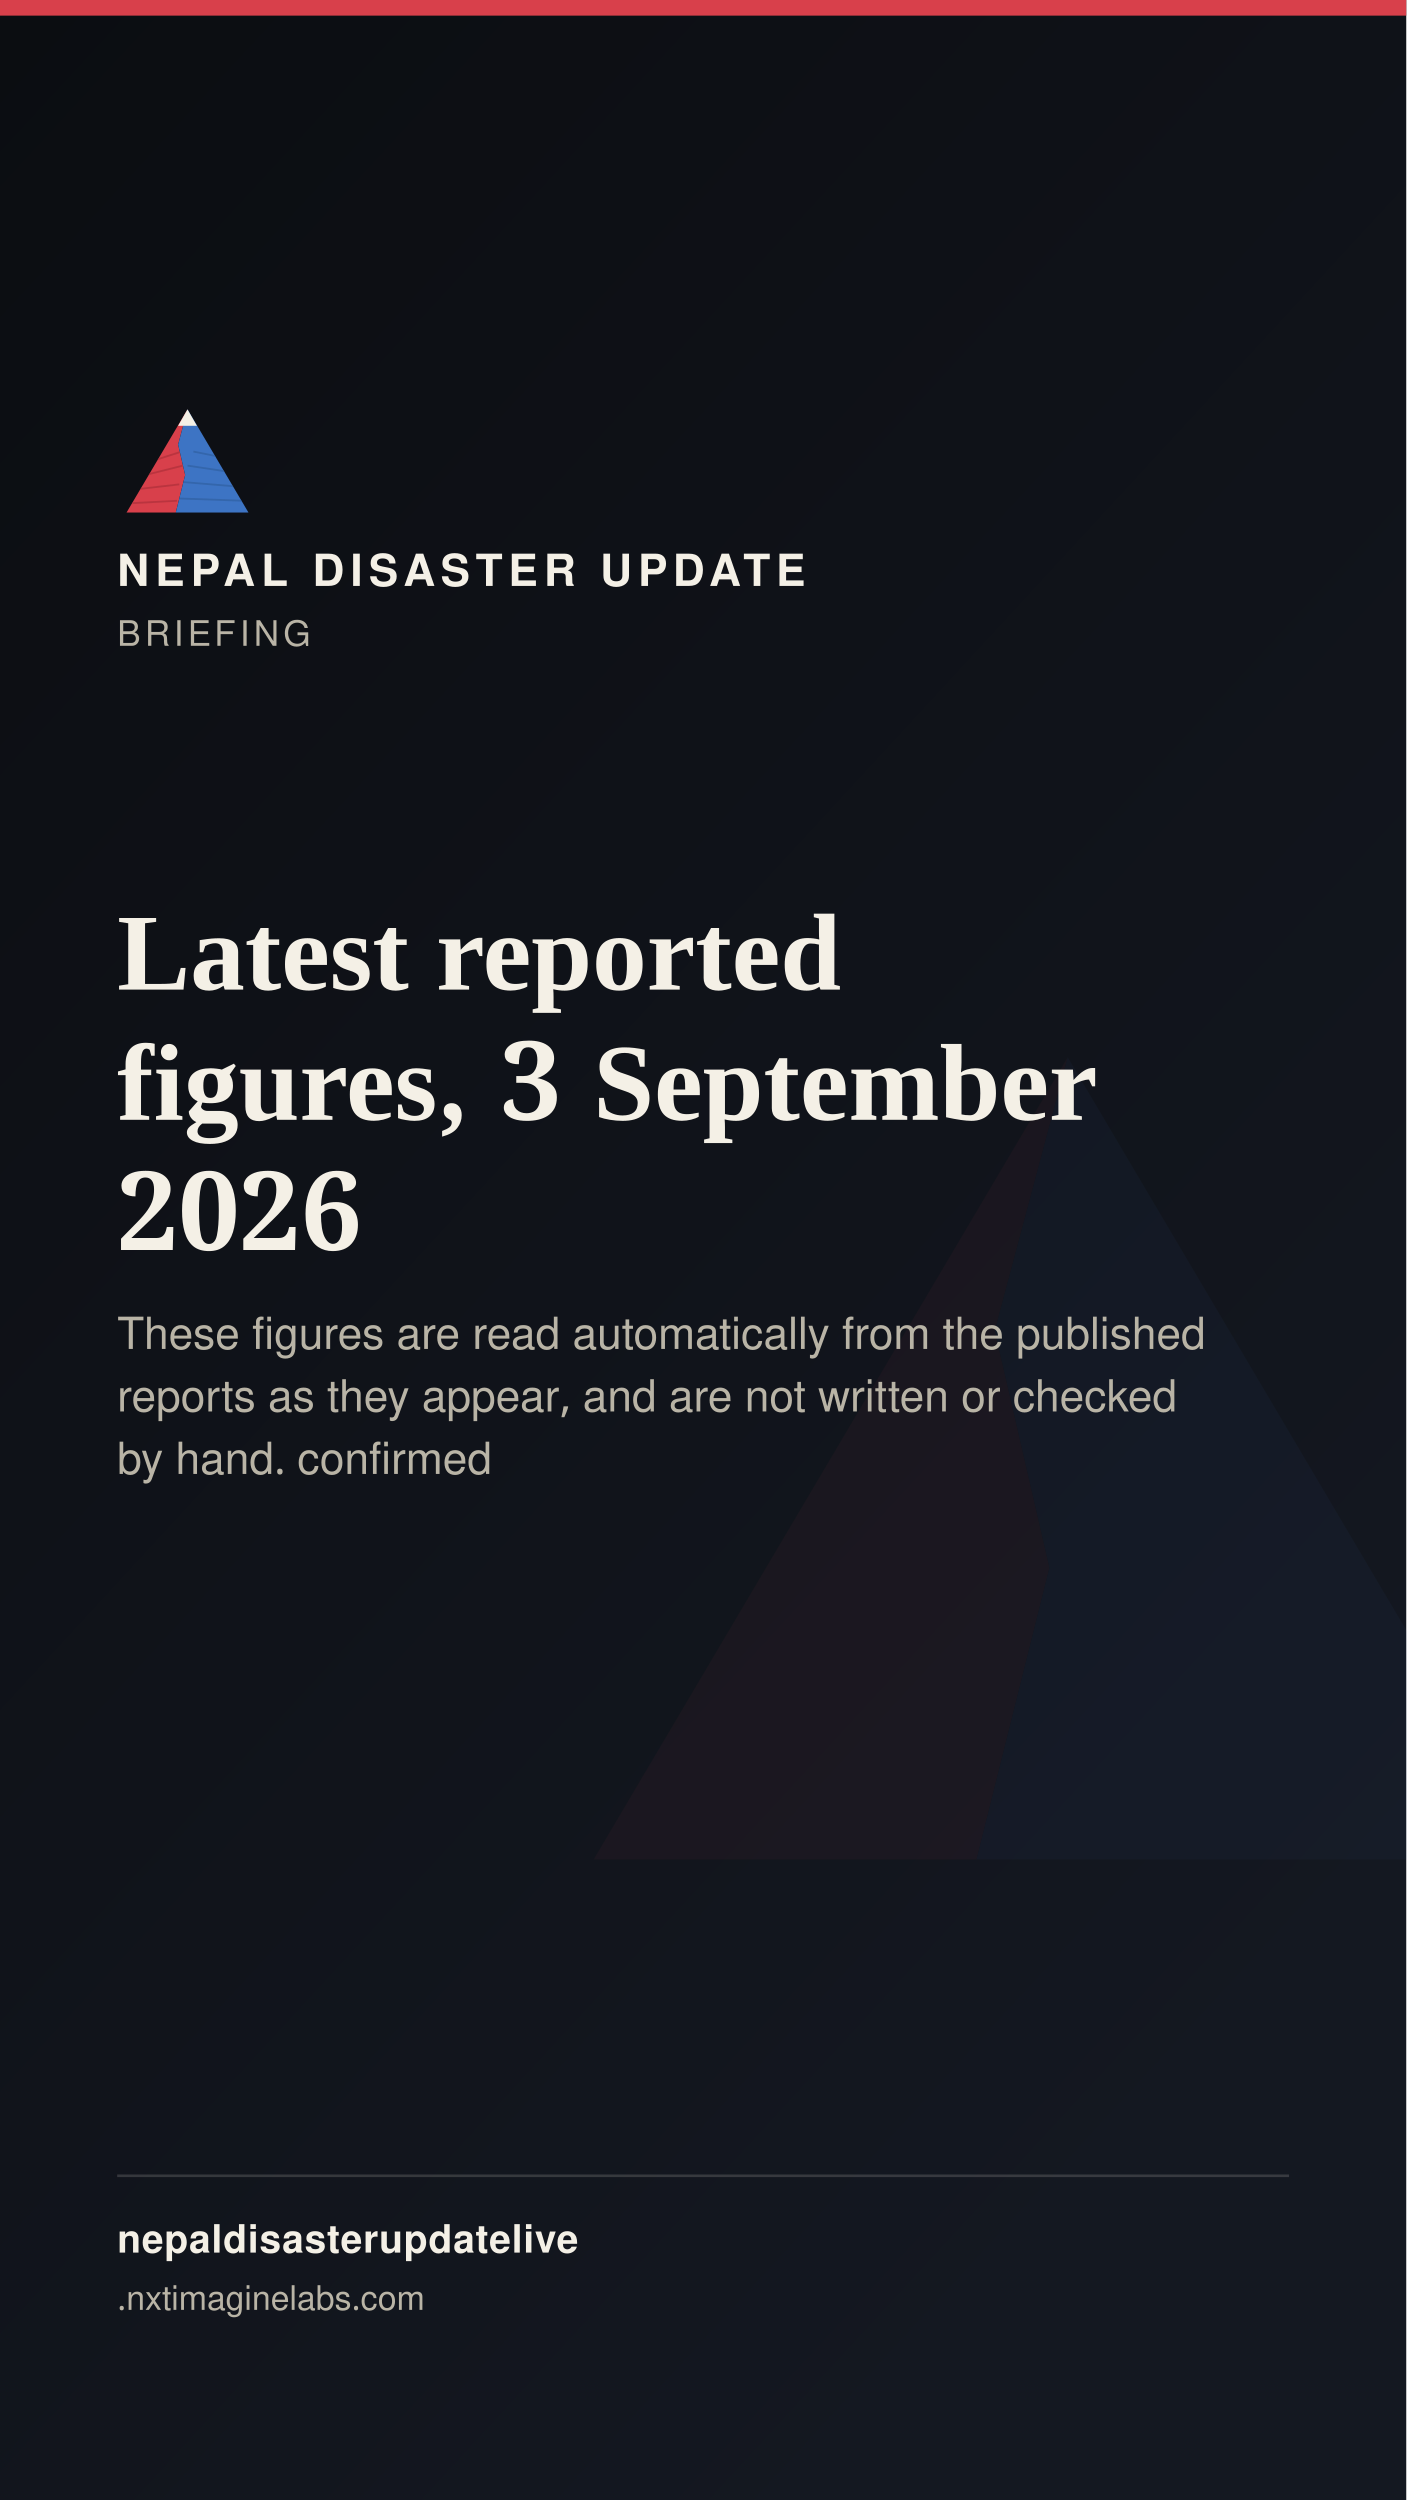
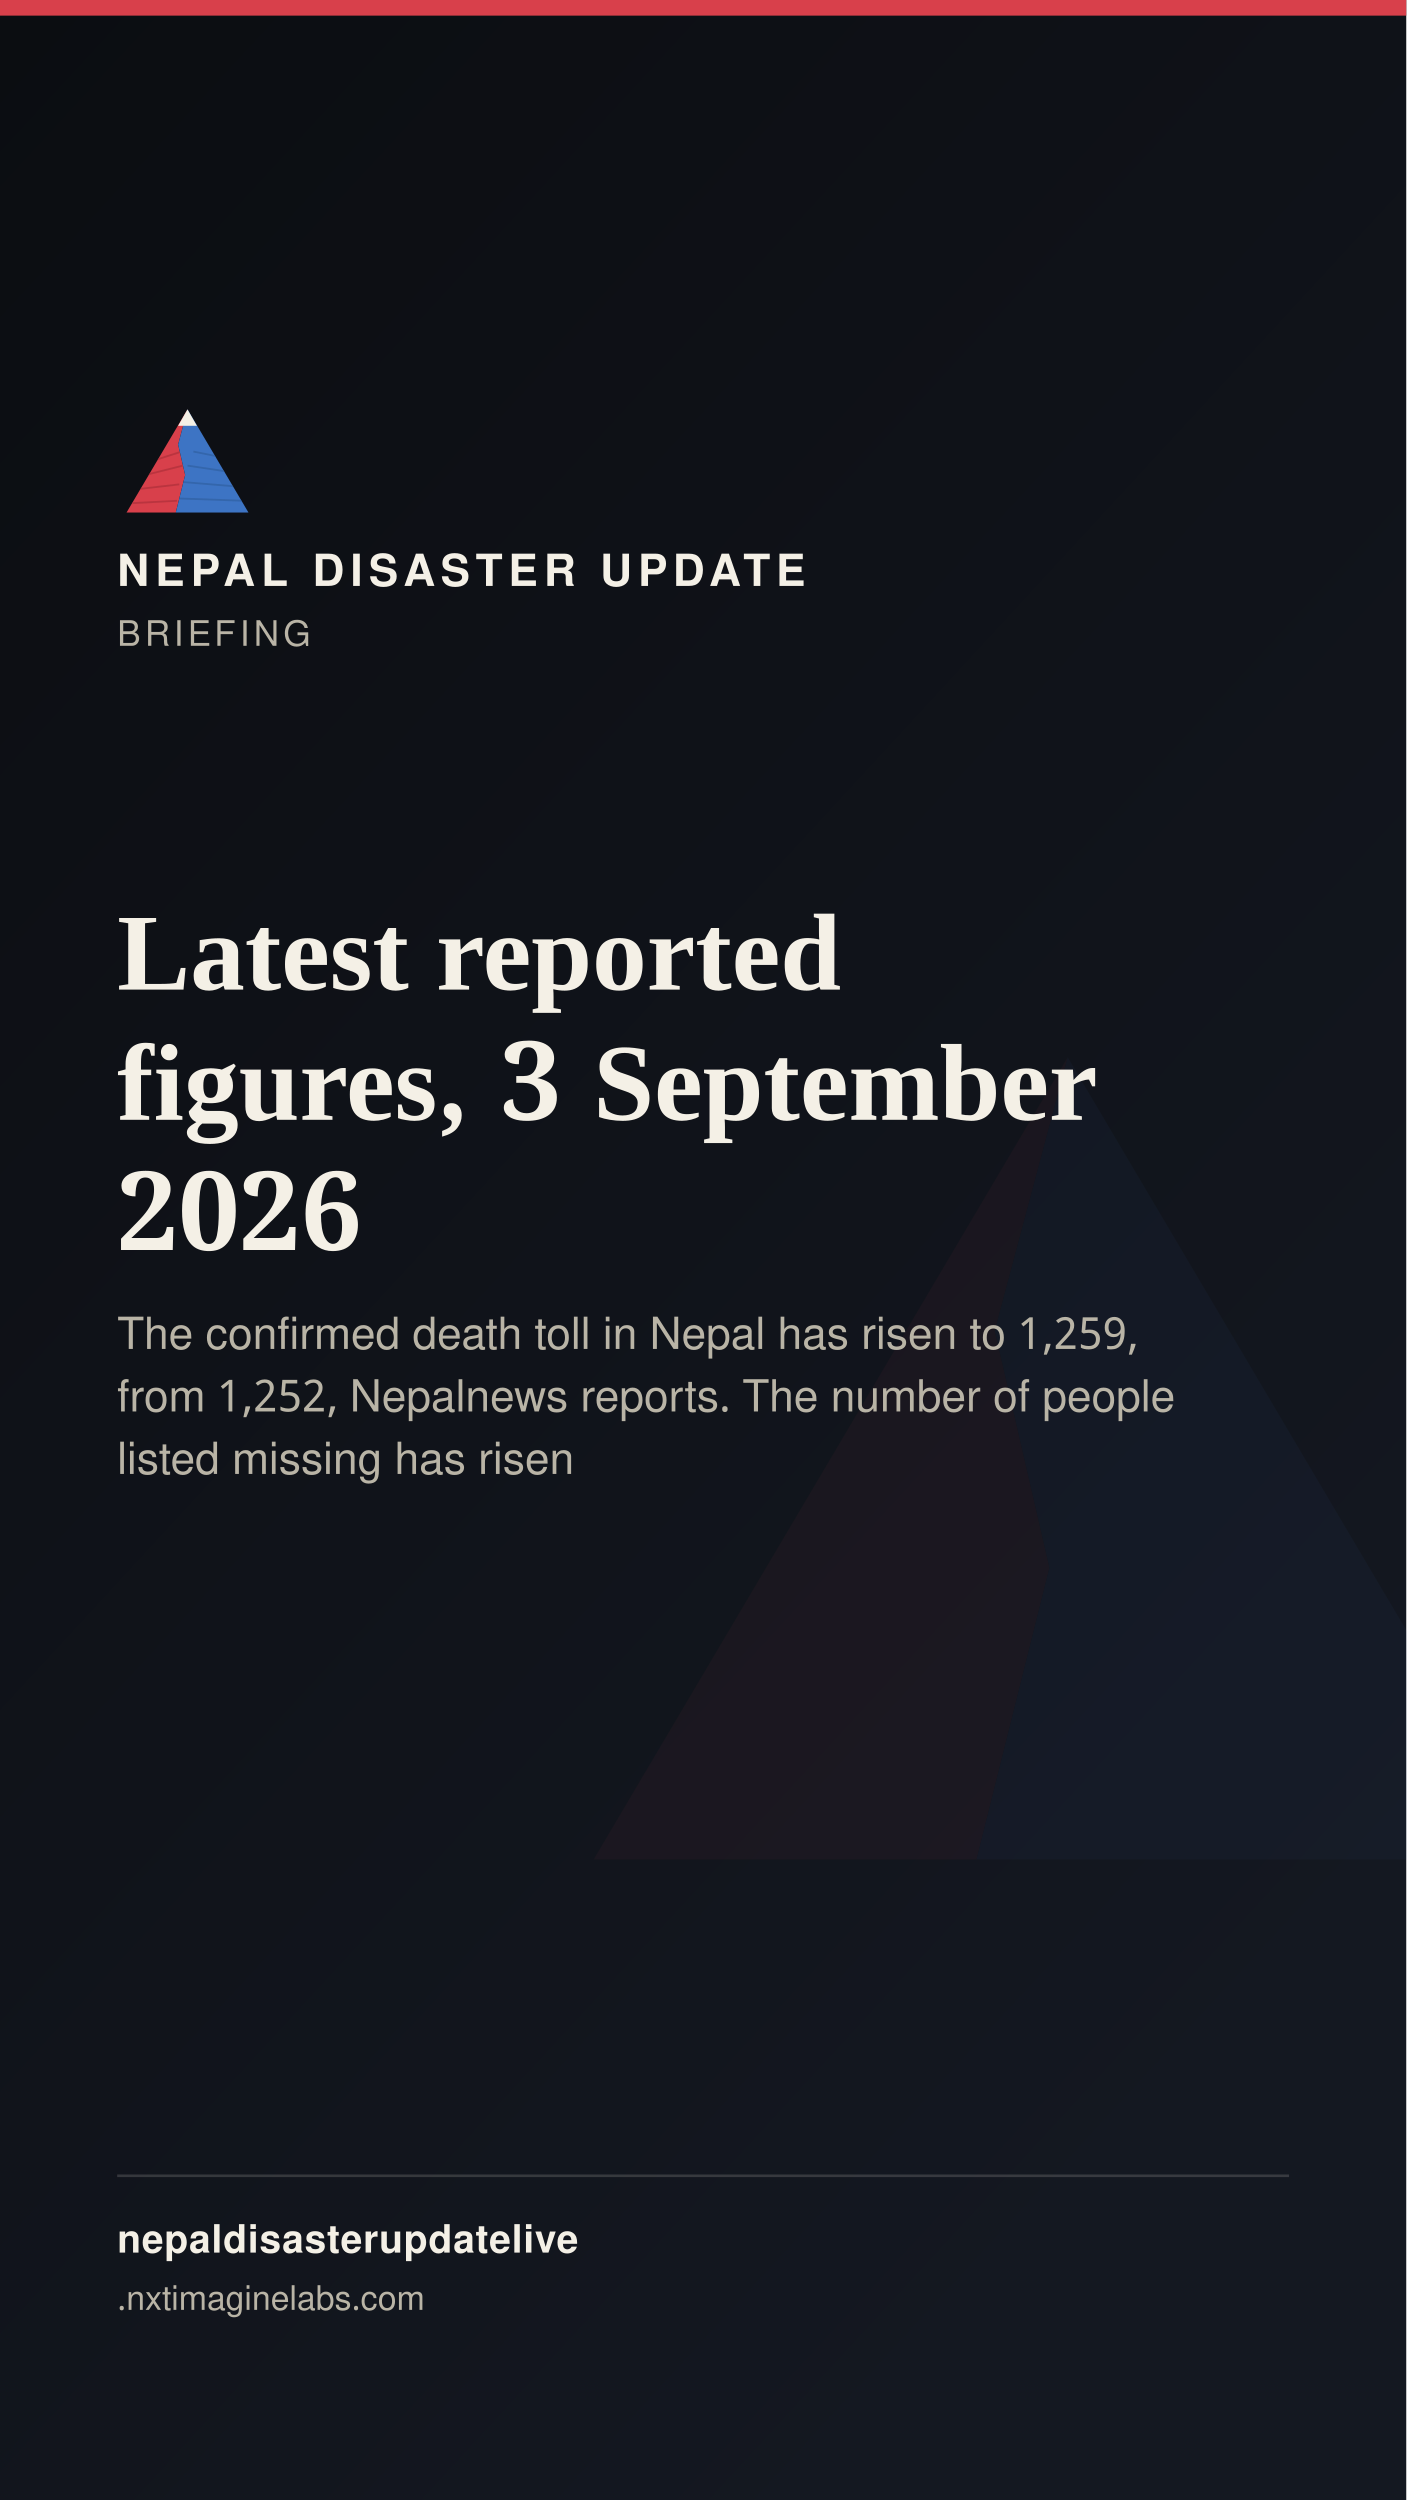
<svg xmlns="http://www.w3.org/2000/svg" width="1080" height="1920" viewBox="0 0 1080 1920">
  <defs>
    <linearGradient id="stbg" x1="0" y1="0" x2="0.6" y2="1">
      <stop offset="0" stop-color="#0B0D11" />
      <stop offset="1" stop-color="#141821" />
    </linearGradient>
  </defs>
  <rect width="1080" height="1920" fill="url(#stbg)" />
  <g transform="translate(400,700) scale(7)" opacity="0.05">
    <polygon points="60,16 52,46 58,72 50,104 8,104" fill="#D8404B" />
    <polygon points="60,16 112,104 50,104 58,72 52,46" fill="#3D74C4" />
  </g>
  <rect x="0" y="0" width="1080" height="12" fill="#D8404B" />
  <g transform="translate(90,300) scale(0.9)">
    <g>
      <defs>
        <clipPath id="ogLs">
          <polygon points="60,16 52,46 58,72 50,104 8,104" />
        </clipPath>
        <clipPath id="ogRs">
          <polygon points="60,16 112,104 50,104 58,72 52,46" />
        </clipPath>
      </defs>
      <polygon points="60,16 52,46 58,72 50,104 8,104" fill="#D8404B" />
      <g clip-path="url(#ogLs)" stroke="#A32A34" stroke-width="1.6" fill="none" opacity="0.55">
        <path d="M30,60 L55,52" />
        <path d="M24,72 L56,64" />
        <path d="M18,84 L53,80" />
        <path d="M13,96 L51,94" />
      </g>
      <polygon points="60,16 112,104 50,104 58,72 52,46" fill="#3D74C4" />
      <g clip-path="url(#ogRs)" stroke="#2A5793" stroke-width="1.6" fill="none" opacity="0.5">
        <path d="M65,52 L95,58" />
        <path d="M60,64 L100,70" />
        <path d="M56,78 L104,82" />
        <path d="M52,92 L108,94" />
      </g>
      <polygon points="60,16 52,30 68,30" fill="#F4F0E6" />
    </g>
  </g>
  <text x="90" y="450" font-family="'Public Sans', 'Noto Sans Devanagari', 'Helvetica Neue', Helvetica, Arial, sans-serif" font-size="34" font-weight="800" letter-spacing="4.6" fill="#F4F0E6">NEPAL DISASTER UPDATE</text>
  <text x="90" y="496" font-family="'Public Sans', 'Noto Sans Devanagari', 'Helvetica Neue', Helvetica, Arial, sans-serif" font-size="27" letter-spacing="3.2" fill="#B9B4A6">BRIEFING</text>
  <text x="90" y="760" font-family="Newsreader, 'Noto Serif Devanagari', Georgia, 'Times New Roman', serif" font-size="84" font-weight="600" fill="#F4F0E6">Latest reported</text>
  <text x="90" y="860" font-family="Newsreader, 'Noto Serif Devanagari', Georgia, 'Times New Roman', serif" font-size="84" font-weight="600" fill="#F4F0E6">figures, 3 September</text>
  <text x="90" y="960" font-family="Newsreader, 'Noto Serif Devanagari', Georgia, 'Times New Roman', serif" font-size="84" font-weight="600" fill="#F4F0E6">2026</text>
-   <text x="90" y="1036" font-family="'Public Sans', 'Noto Sans Devanagari', 'Helvetica Neue', Helvetica, Arial, sans-serif" font-size="34" fill="#B9B4A6">These figures are read automatically from the published</text>
-   <text x="90" y="1084" font-family="'Public Sans', 'Noto Sans Devanagari', 'Helvetica Neue', Helvetica, Arial, sans-serif" font-size="34" fill="#B9B4A6">reports as they appear, and are not written or checked</text>
-   <text x="90" y="1132" font-family="'Public Sans', 'Noto Sans Devanagari', 'Helvetica Neue', Helvetica, Arial, sans-serif" font-size="34" fill="#B9B4A6">by hand. confirmed</text>
+   <text x="90" y="1036" font-family="'Public Sans', 'Noto Sans Devanagari', 'Helvetica Neue', Helvetica, Arial, sans-serif" font-size="34" fill="#B9B4A6">The confirmed death toll in Nepal has risen to 1,259,</text>
+   <text x="90" y="1084" font-family="'Public Sans', 'Noto Sans Devanagari', 'Helvetica Neue', Helvetica, Arial, sans-serif" font-size="34" fill="#B9B4A6">from 1,252, Nepalnews reports. The number of people</text>
+   <text x="90" y="1132" font-family="'Public Sans', 'Noto Sans Devanagari', 'Helvetica Neue', Helvetica, Arial, sans-serif" font-size="34" fill="#B9B4A6">listed missing has risen</text>
  <rect x="90" y="1670" width="900" height="2" fill="rgba(244,240,230,0.16)" />
  <text x="90" y="1730" font-family="'Public Sans', 'Noto Sans Devanagari', 'Helvetica Neue', Helvetica, Arial, sans-serif" font-size="30" fill="#F4F0E6" font-weight="700" letter-spacing="0.6">nepaldisasterupdatelive</text>
  <text x="90" y="1774" font-family="'Public Sans', 'Noto Sans Devanagari', 'Helvetica Neue', Helvetica, Arial, sans-serif" font-size="26" fill="#B9B4A6">
    .nxtimaginelabs.com</text>
</svg>
